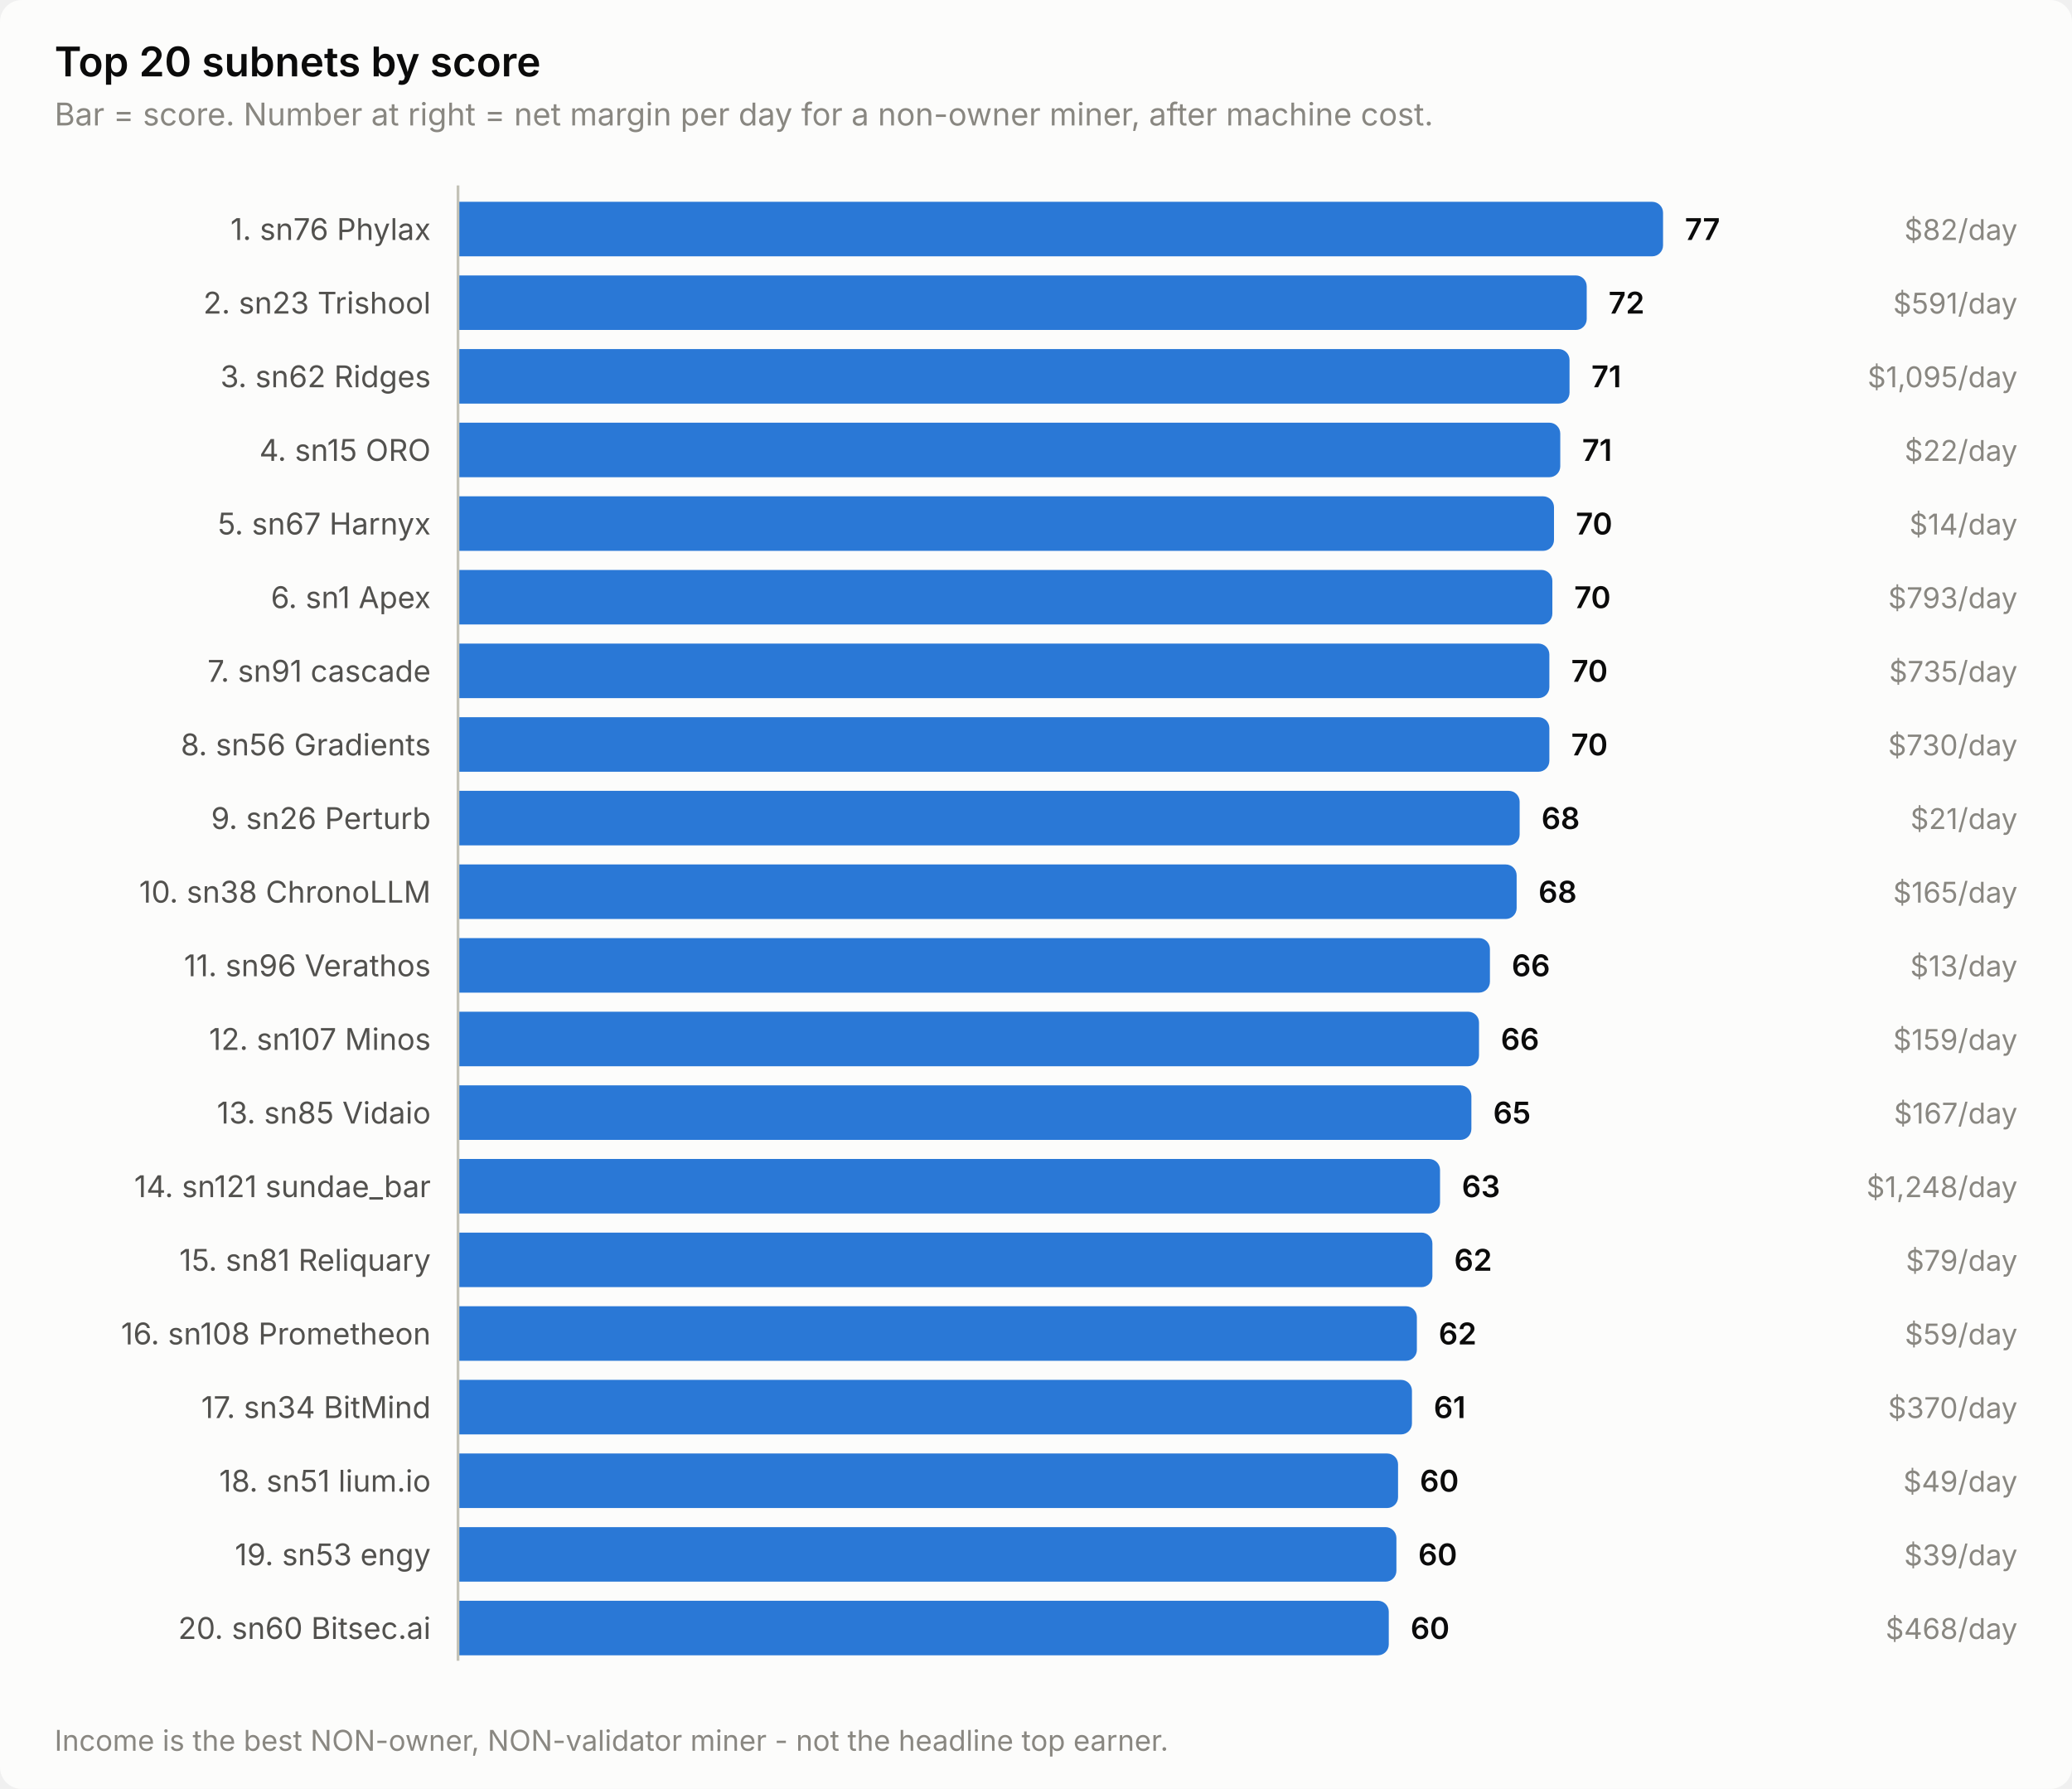
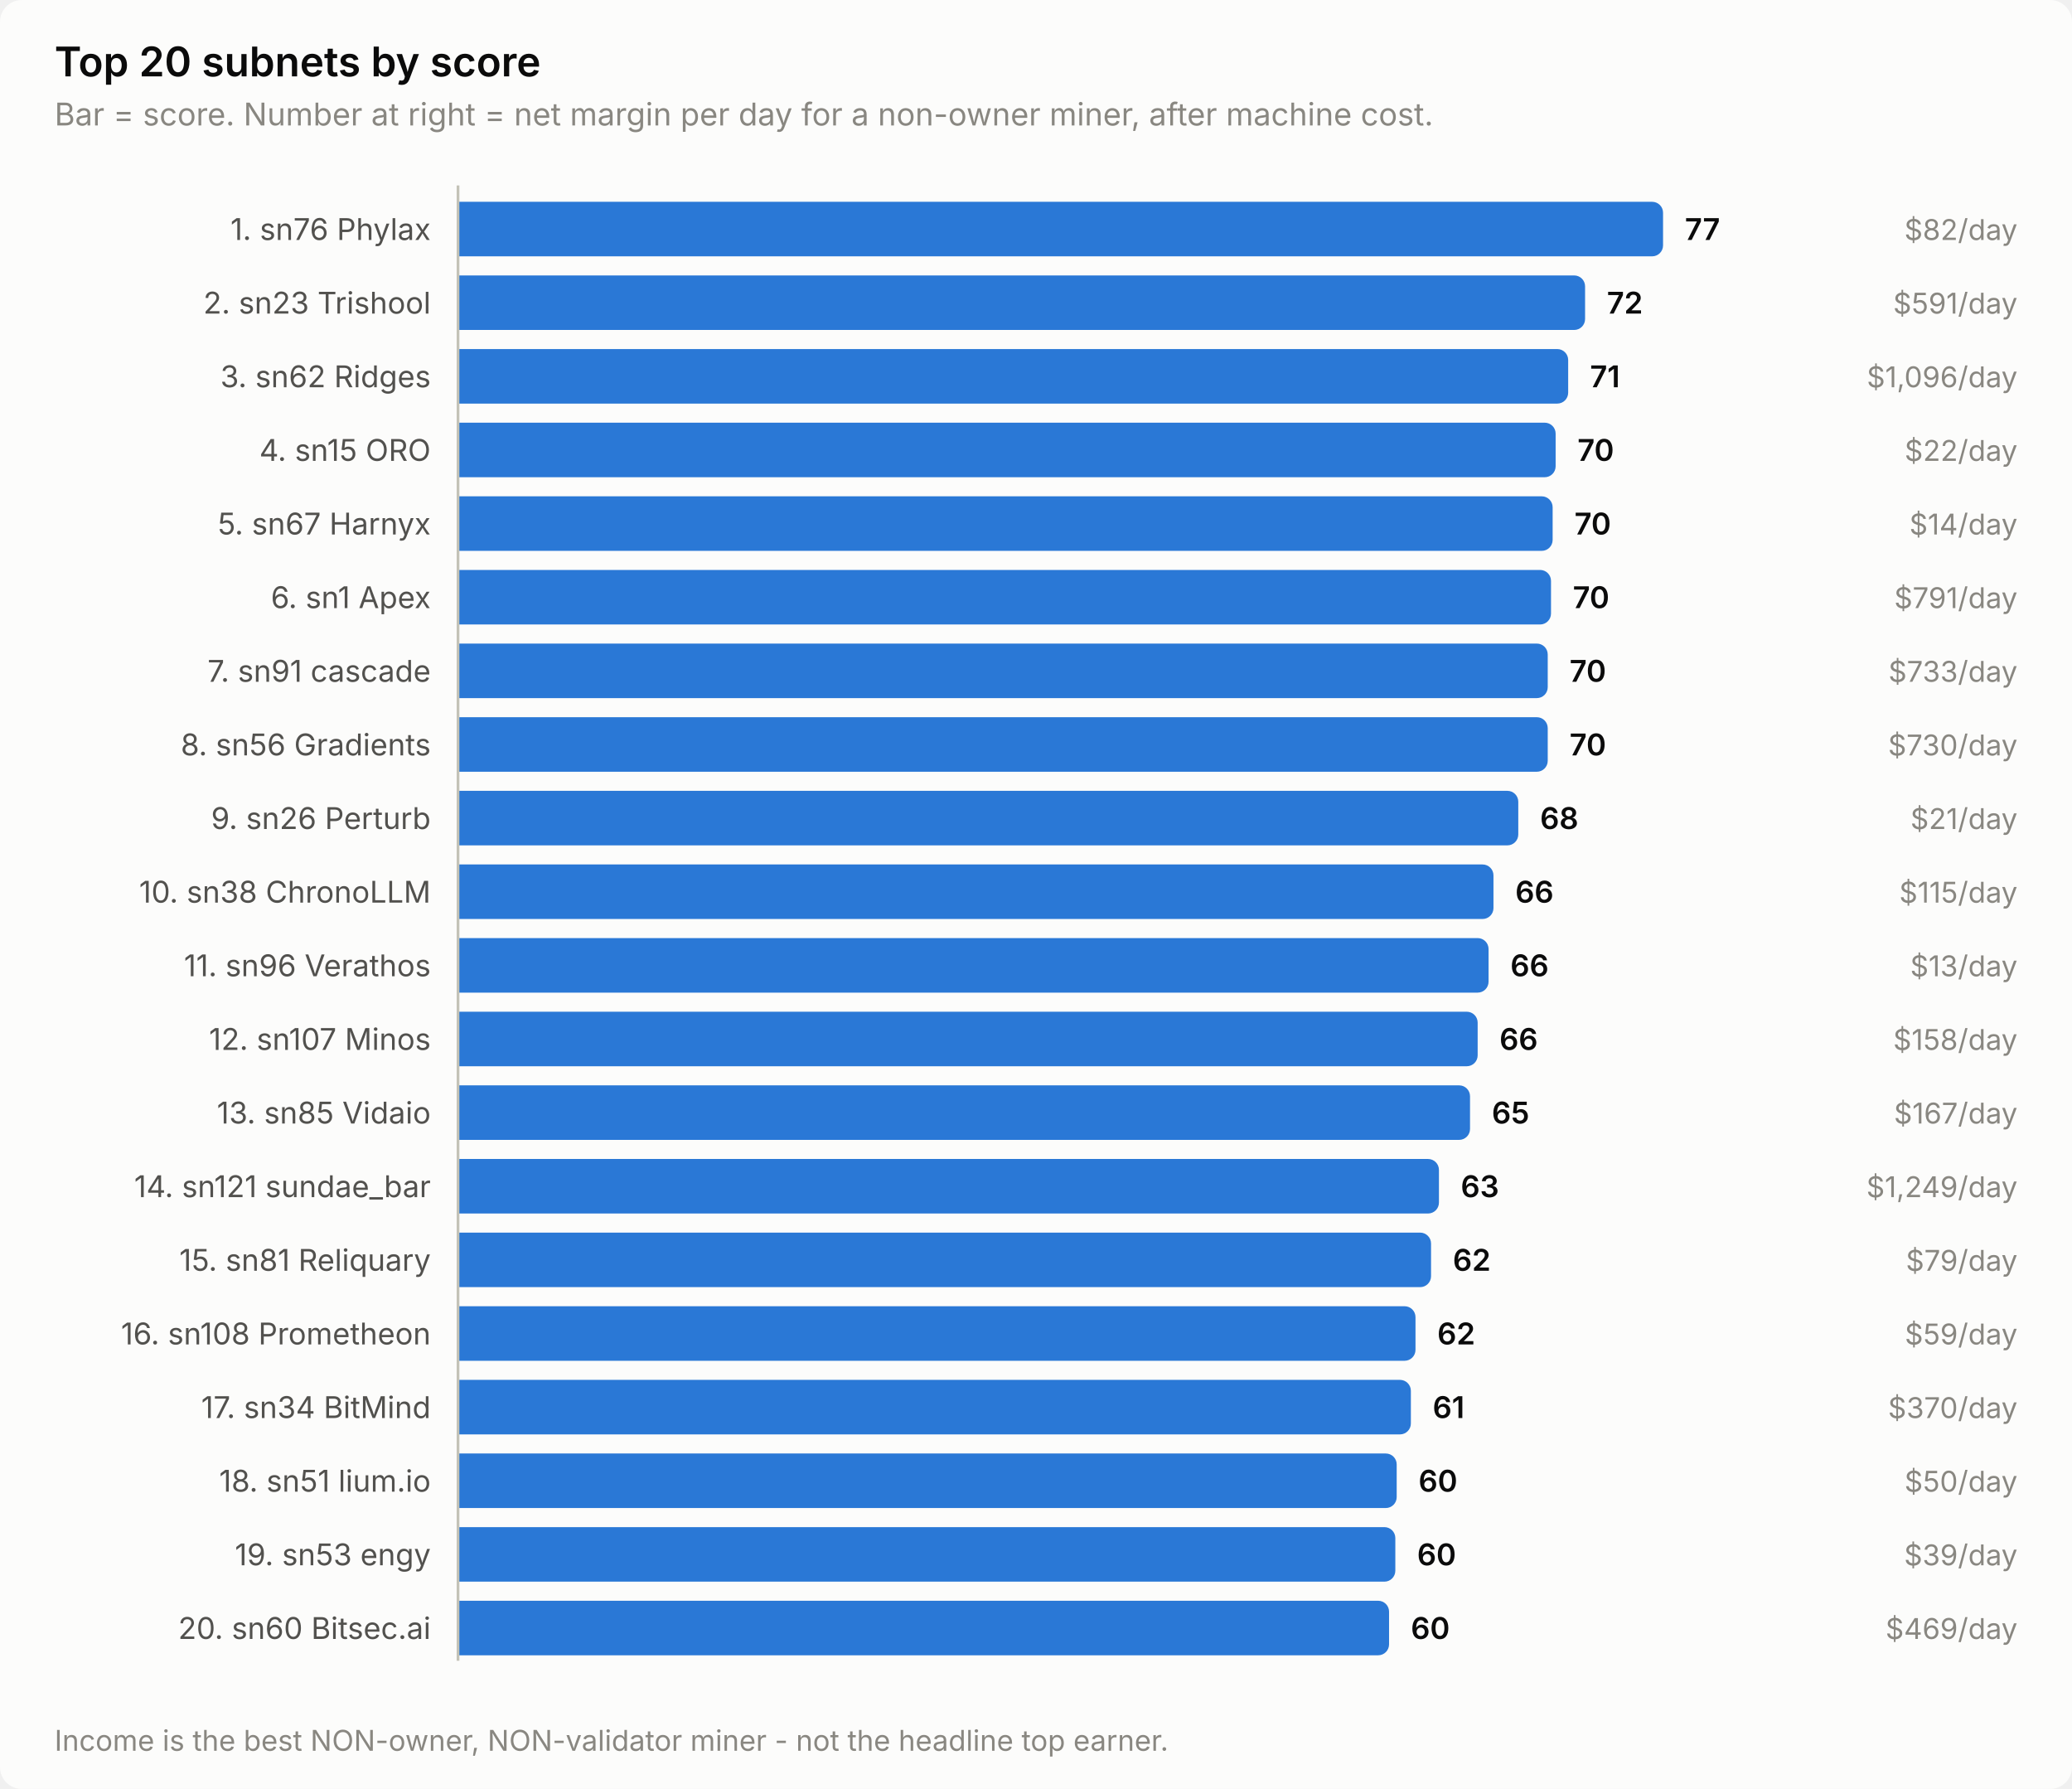
<svg xmlns="http://www.w3.org/2000/svg" width="760" height="656" viewBox="0 0 760 656" role="img" aria-label="Top 20 subnets by score">
  <style>
    text { font-family: system-ui, -apple-system, 'Segoe UI', sans-serif; }
    .t-title { font-size: 15px; font-weight: 600; }
    .t-sub { font-size: 11.5px; }
    .t-lab { font-size: 11px; }
    .t-val { font-size: 11px; font-weight: 600; font-variant-numeric: tabular-nums; }
    .t-tick { font-size: 10.5px; font-variant-numeric: tabular-nums; }

    .surface { fill: #fcfcfb; }
    .ink { fill: #0b0b0b; }
    .ink2 { fill: #52514e; }
    .muted { fill: #898781; }
    .grid { stroke: #e1e0d9; }
    .axis { stroke: #c3c2b7; }
    .accent { fill: #2a78d6; }
    .critical { fill: #d03b3b; }
    .deemph { fill: #d8d7d0; }

    @media (prefers-color-scheme: dark) {
      .surface { fill: #1a1a19; }
      .ink { fill: #ffffff; }
      .ink2 { fill: #c3c2b7; }
      .muted { fill: #898781; }
      .grid { stroke: #2c2c2a; }
      .axis { stroke: #383835; }
      .accent { fill: #3987e5; }
      .deemph { fill: #3a3a37; }
    }
</style>
  <rect class="surface" width="760" height="656" rx="8" />
  <text class="ink t-title" x="20" y="28">Top 20 subnets by score</text>
  <text class="muted t-sub" x="20" y="46">Bar = score. Number at right = net margin per day for a non-owner miner, after machine cost.</text>
  <text class="ink2 t-lab" x="158" y="88" text-anchor="end">1. sn76 Phylax</text>
  <path class="accent" d="M168.0,74.0 H606.0 a4.0,4.0 0 0 1 4.0,4.0 V90.0 a4.0,4.0 0 0 1 -4.0,4.0 H168.0 Z" />
  <text class="ink t-val" x="618.0" y="88">77</text>
  <text class="muted t-tick" x="740" y="88" text-anchor="end">$82/day</text>
  <text class="ink2 t-lab" x="158" y="115" text-anchor="end">2. sn23 Trishool</text>
-   <path class="accent" d="M168.0,101.0 H578.0 a4.0,4.0 0 0 1 4.0,4.0 V117.0 a4.0,4.0 0 0 1 -4.0,4.0 H168.0 Z" />
-   <text class="ink t-val" x="590.0" y="115">72</text>
+   <path class="accent" d="M168.0,101.0 H577.4 a4.0,4.0 0 0 1 4.0,4.0 V117.0 a4.0,4.0 0 0 1 -4.0,4.0 H168.0 Z" />
+   <text class="ink t-val" x="589.4" y="115">72</text>
  <text class="muted t-tick" x="740" y="115" text-anchor="end">$591/day</text>
  <text class="ink2 t-lab" x="158" y="142" text-anchor="end">3. sn62 Ridges</text>
-   <path class="accent" d="M168.0,128.0 H571.7 a4.0,4.0 0 0 1 4.0,4.0 V144.0 a4.0,4.0 0 0 1 -4.0,4.0 H168.0 Z" />
-   <text class="ink t-val" x="583.7" y="142">71</text>
-   <text class="muted t-tick" x="740" y="142" text-anchor="end">$1,095/day</text>
+   <path class="accent" d="M168.0,128.0 H571.2 a4.0,4.0 0 0 1 4.0,4.0 V144.0 a4.0,4.0 0 0 1 -4.0,4.0 H168.0 Z" />
+   <text class="ink t-val" x="583.2" y="142">71</text>
+   <text class="muted t-tick" x="740" y="142" text-anchor="end">$1,096/day</text>
  <text class="ink2 t-lab" x="158" y="169" text-anchor="end">4. sn15 ORO</text>
-   <path class="accent" d="M168.0,155.0 H568.3 a4.0,4.0 0 0 1 4.0,4.0 V171.0 a4.0,4.0 0 0 1 -4.0,4.0 H168.0 Z" />
-   <text class="ink t-val" x="580.3" y="169">71</text>
+   <path class="accent" d="M168.0,155.0 H566.6 a4.0,4.0 0 0 1 4.0,4.0 V171.0 a4.0,4.0 0 0 1 -4.0,4.0 H168.0 Z" />
+   <text class="ink t-val" x="578.6" y="169">70</text>
  <text class="muted t-tick" x="740" y="169" text-anchor="end">$22/day</text>
  <text class="ink2 t-lab" x="158" y="196" text-anchor="end">5. sn67 Harnyx</text>
-   <path class="accent" d="M168.0,182.0 H566.0 a4.0,4.0 0 0 1 4.0,4.0 V198.0 a4.0,4.0 0 0 1 -4.0,4.0 H168.0 Z" />
-   <text class="ink t-val" x="578.0" y="196">70</text>
+   <path class="accent" d="M168.0,182.0 H565.5 a4.0,4.0 0 0 1 4.0,4.0 V198.0 a4.0,4.0 0 0 1 -4.0,4.0 H168.0 Z" />
+   <text class="ink t-val" x="577.5" y="196">70</text>
  <text class="muted t-tick" x="740" y="196" text-anchor="end">$14/day</text>
  <text class="ink2 t-lab" x="158" y="223" text-anchor="end">6. sn1 Apex</text>
-   <path class="accent" d="M168.0,209.0 H565.4 a4.0,4.0 0 0 1 4.0,4.0 V225.0 a4.0,4.0 0 0 1 -4.0,4.0 H168.0 Z" />
-   <text class="ink t-val" x="577.4" y="223">70</text>
-   <text class="muted t-tick" x="740" y="223" text-anchor="end">$793/day</text>
+   <path class="accent" d="M168.0,209.0 H564.9 a4.0,4.0 0 0 1 4.0,4.0 V225.0 a4.0,4.0 0 0 1 -4.0,4.0 H168.0 Z" />
+   <text class="ink t-val" x="576.9" y="223">70</text>
+   <text class="muted t-tick" x="740" y="223" text-anchor="end">$791/day</text>
  <text class="ink2 t-lab" x="158" y="250" text-anchor="end">7. sn91 cascade</text>
-   <path class="accent" d="M168.0,236.0 H564.3 a4.0,4.0 0 0 1 4.0,4.0 V252.0 a4.0,4.0 0 0 1 -4.0,4.0 H168.0 Z" />
-   <text class="ink t-val" x="576.3" y="250">70</text>
-   <text class="muted t-tick" x="740" y="250" text-anchor="end">$735/day</text>
+   <path class="accent" d="M168.0,236.0 H563.7 a4.0,4.0 0 0 1 4.0,4.0 V252.0 a4.0,4.0 0 0 1 -4.0,4.0 H168.0 Z" />
+   <text class="ink t-val" x="575.7" y="250">70</text>
+   <text class="muted t-tick" x="740" y="250" text-anchor="end">$733/day</text>
  <text class="ink2 t-lab" x="158" y="277" text-anchor="end">8. sn56 Gradients</text>
-   <path class="accent" d="M168.0,263.0 H564.3 a4.0,4.0 0 0 1 4.0,4.0 V279.0 a4.0,4.0 0 0 1 -4.0,4.0 H168.0 Z" />
-   <text class="ink t-val" x="576.3" y="277">70</text>
+   <path class="accent" d="M168.0,263.0 H563.7 a4.0,4.0 0 0 1 4.0,4.0 V279.0 a4.0,4.0 0 0 1 -4.0,4.0 H168.0 Z" />
+   <text class="ink t-val" x="575.7" y="277">70</text>
  <text class="muted t-tick" x="740" y="277" text-anchor="end">$730/day</text>
  <text class="ink2 t-lab" x="158" y="304" text-anchor="end">9. sn26 Perturb</text>
-   <path class="accent" d="M168.0,290.0 H553.4 a4.0,4.0 0 0 1 4.0,4.0 V306.0 a4.0,4.0 0 0 1 -4.0,4.0 H168.0 Z" />
-   <text class="ink t-val" x="565.4" y="304">68</text>
+   <path class="accent" d="M168.0,290.0 H552.9 a4.0,4.0 0 0 1 4.0,4.0 V306.0 a4.0,4.0 0 0 1 -4.0,4.0 H168.0 Z" />
+   <text class="ink t-val" x="564.9" y="304">68</text>
  <text class="muted t-tick" x="740" y="304" text-anchor="end">$21/day</text>
  <text class="ink2 t-lab" x="158" y="331" text-anchor="end">10. sn38 ChronoLLM</text>
-   <path class="accent" d="M168.0,317.0 H552.3 a4.0,4.0 0 0 1 4.0,4.0 V333.0 a4.0,4.0 0 0 1 -4.0,4.0 H168.0 Z" />
-   <text class="ink t-val" x="564.3" y="331">68</text>
-   <text class="muted t-tick" x="740" y="331" text-anchor="end">$165/day</text>
+   <path class="accent" d="M168.0,317.0 H543.8 a4.0,4.0 0 0 1 4.0,4.0 V333.0 a4.0,4.0 0 0 1 -4.0,4.0 H168.0 Z" />
+   <text class="ink t-val" x="555.8" y="331">66</text>
+   <text class="muted t-tick" x="740" y="331" text-anchor="end">$115/day</text>
  <text class="ink2 t-lab" x="158" y="358" text-anchor="end">11. sn96 Verathos</text>
-   <path class="accent" d="M168.0,344.0 H542.5 a4.0,4.0 0 0 1 4.0,4.0 V360.0 a4.0,4.0 0 0 1 -4.0,4.0 H168.0 Z" />
-   <text class="ink t-val" x="554.5" y="358">66</text>
+   <path class="accent" d="M168.0,344.0 H542.0 a4.0,4.0 0 0 1 4.0,4.0 V360.0 a4.0,4.0 0 0 1 -4.0,4.0 H168.0 Z" />
+   <text class="ink t-val" x="554.0" y="358">66</text>
  <text class="muted t-tick" x="740" y="358" text-anchor="end">$13/day</text>
  <text class="ink2 t-lab" x="158" y="385" text-anchor="end">12. sn107 Minos</text>
-   <path class="accent" d="M168.0,371.0 H538.5 a4.0,4.0 0 0 1 4.0,4.0 V387.0 a4.0,4.0 0 0 1 -4.0,4.0 H168.0 Z" />
-   <text class="ink t-val" x="550.5" y="385">66</text>
-   <text class="muted t-tick" x="740" y="385" text-anchor="end">$159/day</text>
+   <path class="accent" d="M168.0,371.0 H538.0 a4.0,4.0 0 0 1 4.0,4.0 V387.0 a4.0,4.0 0 0 1 -4.0,4.0 H168.0 Z" />
+   <text class="ink t-val" x="550.0" y="385">66</text>
+   <text class="muted t-tick" x="740" y="385" text-anchor="end">$158/day</text>
  <text class="ink2 t-lab" x="158" y="412" text-anchor="end">13. sn85 Vidaio</text>
-   <path class="accent" d="M168.0,398.0 H535.7 a4.0,4.0 0 0 1 4.0,4.0 V414.0 a4.0,4.0 0 0 1 -4.0,4.0 H168.0 Z" />
-   <text class="ink t-val" x="547.7" y="412">65</text>
+   <path class="accent" d="M168.0,398.0 H535.2 a4.0,4.0 0 0 1 4.0,4.0 V414.0 a4.0,4.0 0 0 1 -4.0,4.0 H168.0 Z" />
+   <text class="ink t-val" x="547.2" y="412">65</text>
  <text class="muted t-tick" x="740" y="412" text-anchor="end">$167/day</text>
  <text class="ink2 t-lab" x="158" y="439" text-anchor="end">14. sn121 sundae_bar</text>
-   <path class="accent" d="M168.0,425.0 H524.2 a4.0,4.0 0 0 1 4.0,4.0 V441.0 a4.0,4.0 0 0 1 -4.0,4.0 H168.0 Z" />
-   <text class="ink t-val" x="536.2" y="439">63</text>
-   <text class="muted t-tick" x="740" y="439" text-anchor="end">$1,248/day</text>
+   <path class="accent" d="M168.0,425.0 H523.8 a4.0,4.0 0 0 1 4.0,4.0 V441.0 a4.0,4.0 0 0 1 -4.0,4.0 H168.0 Z" />
+   <text class="ink t-val" x="535.8" y="439">63</text>
+   <text class="muted t-tick" x="740" y="439" text-anchor="end">$1,249/day</text>
  <text class="ink2 t-lab" x="158" y="466" text-anchor="end">15. sn81 Reliquary</text>
-   <path class="accent" d="M168.0,452.0 H521.4 a4.0,4.0 0 0 1 4.0,4.0 V468.0 a4.0,4.0 0 0 1 -4.0,4.0 H168.0 Z" />
-   <text class="ink t-val" x="533.4" y="466">62</text>
+   <path class="accent" d="M168.0,452.0 H520.9 a4.0,4.0 0 0 1 4.0,4.0 V468.0 a4.0,4.0 0 0 1 -4.0,4.0 H168.0 Z" />
+   <text class="ink t-val" x="532.9" y="466">62</text>
  <text class="muted t-tick" x="740" y="466" text-anchor="end">$79/day</text>
  <text class="ink2 t-lab" x="158" y="493" text-anchor="end">16. sn108 Prometheon</text>
-   <path class="accent" d="M168.0,479.0 H515.7 a4.0,4.0 0 0 1 4.0,4.0 V495.0 a4.0,4.0 0 0 1 -4.0,4.0 H168.0 Z" />
-   <text class="ink t-val" x="527.7" y="493">62</text>
+   <path class="accent" d="M168.0,479.0 H515.2 a4.0,4.0 0 0 1 4.0,4.0 V495.0 a4.0,4.0 0 0 1 -4.0,4.0 H168.0 Z" />
+   <text class="ink t-val" x="527.2" y="493">62</text>
  <text class="muted t-tick" x="740" y="493" text-anchor="end">$59/day</text>
  <text class="ink2 t-lab" x="158" y="520" text-anchor="end">17. sn34 BitMind</text>
-   <path class="accent" d="M168.0,506.0 H513.9 a4.0,4.0 0 0 1 4.0,4.0 V522.0 a4.0,4.0 0 0 1 -4.0,4.0 H168.0 Z" />
-   <text class="ink t-val" x="525.9" y="520">61</text>
+   <path class="accent" d="M168.0,506.0 H513.5 a4.0,4.0 0 0 1 4.0,4.0 V522.0 a4.0,4.0 0 0 1 -4.0,4.0 H168.0 Z" />
+   <text class="ink t-val" x="525.5" y="520">61</text>
  <text class="muted t-tick" x="740" y="520" text-anchor="end">$370/day</text>
  <text class="ink2 t-lab" x="158" y="547" text-anchor="end">18. sn51 lium.io</text>
-   <path class="accent" d="M168.0,533.0 H508.8 a4.0,4.0 0 0 1 4.0,4.0 V549.0 a4.0,4.0 0 0 1 -4.0,4.0 H168.0 Z" />
-   <text class="ink t-val" x="520.8" y="547">60</text>
-   <text class="muted t-tick" x="740" y="547" text-anchor="end">$49/day</text>
+   <path class="accent" d="M168.0,533.0 H508.3 a4.0,4.0 0 0 1 4.0,4.0 V549.0 a4.0,4.0 0 0 1 -4.0,4.0 H168.0 Z" />
+   <text class="ink t-val" x="520.3" y="547">60</text>
+   <text class="muted t-tick" x="740" y="547" text-anchor="end">$50/day</text>
  <text class="ink2 t-lab" x="158" y="574" text-anchor="end">19. sn53 engy</text>
-   <path class="accent" d="M168.0,560.0 H508.2 a4.0,4.0 0 0 1 4.0,4.0 V576.0 a4.0,4.0 0 0 1 -4.0,4.0 H168.0 Z" />
-   <text class="ink t-val" x="520.2" y="574">60</text>
+   <path class="accent" d="M168.0,560.0 H507.8 a4.0,4.0 0 0 1 4.0,4.0 V576.0 a4.0,4.0 0 0 1 -4.0,4.0 H168.0 Z" />
+   <text class="ink t-val" x="519.8" y="574">60</text>
  <text class="muted t-tick" x="740" y="574" text-anchor="end">$39/day</text>
  <text class="ink2 t-lab" x="158" y="601" text-anchor="end">20. sn60 Bitsec.ai</text>
-   <path class="accent" d="M168.0,587.0 H505.4 a4.0,4.0 0 0 1 4.0,4.0 V603.0 a4.0,4.0 0 0 1 -4.0,4.0 H168.0 Z" />
-   <text class="ink t-val" x="517.4" y="601">60</text>
-   <text class="muted t-tick" x="740" y="601" text-anchor="end">$468/day</text>
+   <path class="accent" d="M168.0,587.0 H505.5 a4.0,4.0 0 0 1 4.0,4.0 V603.0 a4.0,4.0 0 0 1 -4.0,4.0 H168.0 Z" />
+   <text class="ink t-val" x="517.5" y="601">60</text>
+   <text class="muted t-tick" x="740" y="601" text-anchor="end">$469/day</text>
  <line class="axis" x1="168" y1="68" x2="168" y2="609" stroke-width="1" />
  <text class="muted t-tick" x="20" y="642">Income is the best NON-owner, NON-validator miner - not the headline top earner.</text>
</svg>
